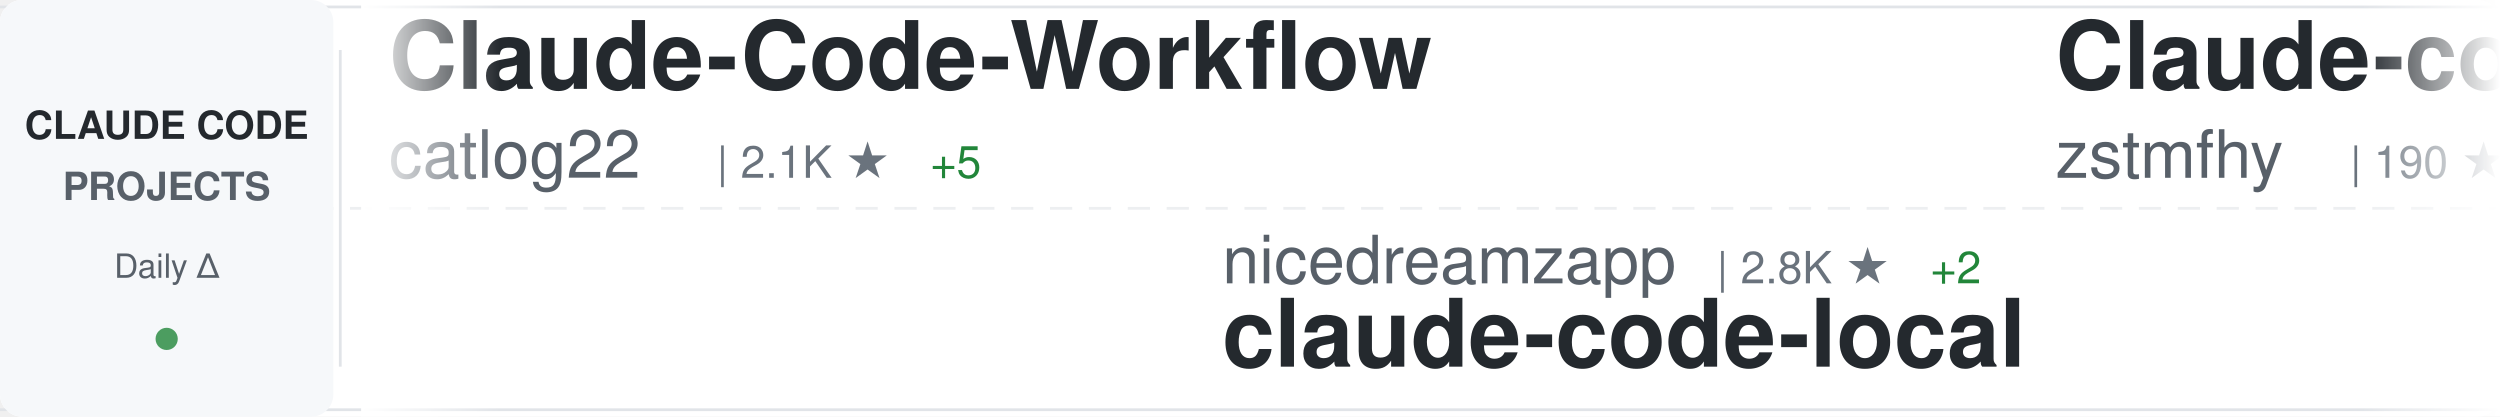
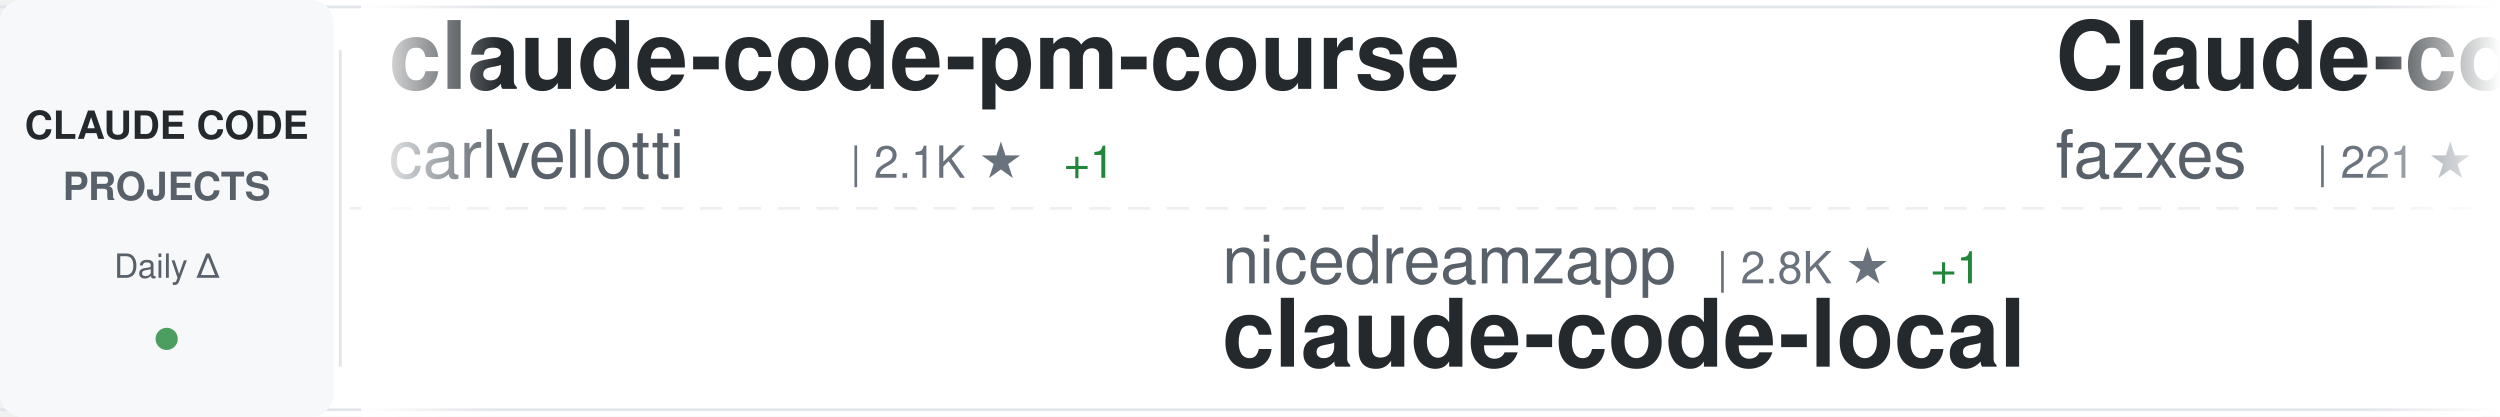
<svg xmlns="http://www.w3.org/2000/svg" width="900" height="150">
  <defs>
    <linearGradient id="awesomeLeftFade" x1="0%" y1="0%" x2="100%" y2="0%">
      <stop offset="0%" style="stop-color:#ffffff;stop-opacity:1" />
      <stop offset="100%" style="stop-color:#ffffff;stop-opacity:0" />
    </linearGradient>
    <linearGradient id="awesomeRightFade" x1="0%" y1="0%" x2="100%" y2="0%">
      <stop offset="0%" style="stop-color:#ffffff;stop-opacity:0" />
      <stop offset="100%" style="stop-color:#ffffff;stop-opacity:1" />
    </linearGradient>
  </defs>
  <rect width="900" height="150" fill="#ffffff" rx="8" />
  <rect x="0" y="2" width="900" height="1" fill="#e1e4e8" />
  <rect x="0" y="147" width="900" height="1" fill="#e1e4e8" />
  <line x1="0" y1="75" x2="900" y2="75" stroke="#e1e4e8" stroke-width="1" stroke-dasharray="8 6" opacity="0.6" />
  <rect x="0" y="0" width="120" height="150" fill="#f6f8fa" rx="8" />
  <text x="60" y="50" font-family="-apple-system, BlinkMacSystemFont, 'Segoe UI', Helvetica, Arial, sans-serif" font-size="14" font-weight="600" fill="#24292e" text-anchor="middle">CLAUDE CODE</text>
  <text x="60" y="72" font-family="-apple-system, BlinkMacSystemFont, 'Segoe UI', Helvetica, Arial, sans-serif" font-size="14" font-weight="600" fill="#586069" text-anchor="middle">PROJECTS</text>
  <text x="60" y="100" font-family="-apple-system, BlinkMacSystemFont, 'Segoe UI', Helvetica, Arial, sans-serif" font-size="12" font-weight="500" fill="#586069" text-anchor="middle">Daily Δ</text>
  <circle cx="60" cy="122" r="4" fill="#22863a" opacity="0.8" />
  <rect x="122" y="18" width="1" height="114" fill="#e1e4e8" />
  <clipPath id="awesomeTickerClip">
    <rect x="130" y="0" width="770" height="150" />
  </clipPath>
  <g clip-path="url(#awesomeTickerClip)">
    <g id="awesomeTickerItems">
      <animateTransform attributeName="transform" attributeType="XML" type="translate" from="0 0" to="-3000 0" dur="54s" repeatCount="indefinite" />
      <g transform="translate(0, 0)">
-         <text x="140" y="32" font-family="-apple-system, BlinkMacSystemFont, 'Segoe UI', Helvetica, Arial, sans-serif" font-size="34" font-weight="600" fill="#24292e">Claude-Code-Workflow</text>
-         <text x="140" y="64" font-family="-apple-system, BlinkMacSystemFont, 'Segoe UI', Helvetica, Arial, sans-serif" font-size="24" font-weight="400" fill="#586069">catlog22</text>
-         <text x="258" y="64" font-family="-apple-system, BlinkMacSystemFont, 'Segoe UI', Helvetica, Arial, sans-serif" font-size="16" font-weight="500" fill="#6a737d">| 2.1K ★</text>
-         <text x="335" y="64" font-family="-apple-system, BlinkMacSystemFont, 'Segoe UI', Helvetica, Arial, sans-serif" font-size="16" font-weight="500" fill="#22863a"> +5</text>
+         <text x="140" y="32" font-family="-apple-system, BlinkMacSystemFont, 'Segoe UI', Helvetica, Arial, sans-serif" font-size="34" font-weight="600" fill="#24292e">claude-code-pm-course</text>
+         <text x="140" y="64" font-family="-apple-system, BlinkMacSystemFont, 'Segoe UI', Helvetica, Arial, sans-serif" font-size="24" font-weight="400" fill="#586069">carlvellotti</text>
+         <text x="306" y="64" font-family="-apple-system, BlinkMacSystemFont, 'Segoe UI', Helvetica, Arial, sans-serif" font-size="16" font-weight="500" fill="#6a737d">| 2.1K ★</text>
+         <text x="383" y="64" font-family="-apple-system, BlinkMacSystemFont, 'Segoe UI', Helvetica, Arial, sans-serif" font-size="16" font-weight="500" fill="#22863a"> +1</text>
      </g>
      <g transform="translate(300, 0)">
        <text x="140" y="102" font-family="-apple-system, BlinkMacSystemFont, 'Segoe UI', Helvetica, Arial, sans-serif" font-size="24" font-weight="400" fill="#586069">nicedreamzapp</text>
        <text x="318" y="102" font-family="-apple-system, BlinkMacSystemFont, 'Segoe UI', Helvetica, Arial, sans-serif" font-size="16" font-weight="500" fill="#6a737d">| 2.8K ★</text>
-         <text x="395" y="102" font-family="-apple-system, BlinkMacSystemFont, 'Segoe UI', Helvetica, Arial, sans-serif" font-size="16" font-weight="500" fill="#22863a"> +2</text>
+         <text x="395" y="102" font-family="-apple-system, BlinkMacSystemFont, 'Segoe UI', Helvetica, Arial, sans-serif" font-size="16" font-weight="500" fill="#22863a"> +1</text>
        <text x="140" y="132" font-family="-apple-system, BlinkMacSystemFont, 'Segoe UI', Helvetica, Arial, sans-serif" font-size="34" font-weight="600" fill="#24292e">claude-code-local</text>
      </g>
      <g transform="translate(600, 0)">
        <text x="140" y="32" font-family="-apple-system, BlinkMacSystemFont, 'Segoe UI', Helvetica, Arial, sans-serif" font-size="34" font-weight="600" fill="#24292e">Claude-code</text>
-         <text x="140" y="64" font-family="-apple-system, BlinkMacSystemFont, 'Segoe UI', Helvetica, Arial, sans-serif" font-size="24" font-weight="400" fill="#586069">zstmfhy</text>
-         <text x="246" y="64" font-family="-apple-system, BlinkMacSystemFont, 'Segoe UI', Helvetica, Arial, sans-serif" font-size="16" font-weight="500" fill="#6a737d">| 190 ★</text>
+         <text x="140" y="64" font-family="-apple-system, BlinkMacSystemFont, 'Segoe UI', Helvetica, Arial, sans-serif" font-size="24" font-weight="400" fill="#586069">fazxes</text>
+         <text x="234" y="64" font-family="-apple-system, BlinkMacSystemFont, 'Segoe UI', Helvetica, Arial, sans-serif" font-size="16" font-weight="500" fill="#6a737d">| 221 ★</text>
      </g>
      <g transform="translate(900, 0)">
-         <text x="140" y="102" font-family="-apple-system, BlinkMacSystemFont, 'Segoe UI', Helvetica, Arial, sans-serif" font-size="24" font-weight="400" fill="#586069">asgeirtj</text>
-         <text x="258" y="102" font-family="-apple-system, BlinkMacSystemFont, 'Segoe UI', Helvetica, Arial, sans-serif" font-size="16" font-weight="500" fill="#6a737d">| 42.0K ★</text>
-         <text x="344" y="102" font-family="-apple-system, BlinkMacSystemFont, 'Segoe UI', Helvetica, Arial, sans-serif" font-size="16" font-weight="500" fill="#22863a"> +130</text>
-         <text x="140" y="132" font-family="-apple-system, BlinkMacSystemFont, 'Segoe UI', Helvetica, Arial, sans-serif" font-size="34" font-weight="600" fill="#24292e">system_prompts_leaks</text>
+         <text x="140" y="102" font-family="-apple-system, BlinkMacSystemFont, 'Segoe UI', Helvetica, Arial, sans-serif" font-size="24" font-weight="400" fill="#586069">affaan-m</text>
+         <text x="258" y="102" font-family="-apple-system, BlinkMacSystemFont, 'Segoe UI', Helvetica, Arial, sans-serif" font-size="16" font-weight="500" fill="#6a737d">| 214.8K ★</text>
+         <text x="353" y="102" font-family="-apple-system, BlinkMacSystemFont, 'Segoe UI', Helvetica, Arial, sans-serif" font-size="16" font-weight="500" fill="#22863a"> +652</text>
+         <text x="140" y="132" font-family="-apple-system, BlinkMacSystemFont, 'Segoe UI', Helvetica, Arial, sans-serif" font-size="34" font-weight="600" fill="#24292e">ECC</text>
      </g>
      <g transform="translate(1200, 0)">
-         <text x="140" y="32" font-family="-apple-system, BlinkMacSystemFont, 'Segoe UI', Helvetica, Arial, sans-serif" font-size="34" font-weight="600" fill="#24292e">claude-code-templates</text>
-         <text x="140" y="64" font-family="-apple-system, BlinkMacSystemFont, 'Segoe UI', Helvetica, Arial, sans-serif" font-size="24" font-weight="400" fill="#586069">davila7</text>
-         <text x="246" y="64" font-family="-apple-system, BlinkMacSystemFont, 'Segoe UI', Helvetica, Arial, sans-serif" font-size="16" font-weight="500" fill="#6a737d">| 28.0K ★</text>
-         <text x="332" y="64" font-family="-apple-system, BlinkMacSystemFont, 'Segoe UI', Helvetica, Arial, sans-serif" font-size="16" font-weight="500" fill="#22863a"> +22</text>
+         <text x="140" y="32" font-family="-apple-system, BlinkMacSystemFont, 'Segoe UI', Helvetica, Arial, sans-serif" font-size="34" font-weight="600" fill="#24292e">claude-code-source</text>
+         <text x="140" y="64" font-family="-apple-system, BlinkMacSystemFont, 'Segoe UI', Helvetica, Arial, sans-serif" font-size="24" font-weight="400" fill="#586069">hangsman</text>
+         <text x="258" y="64" font-family="-apple-system, BlinkMacSystemFont, 'Segoe UI', Helvetica, Arial, sans-serif" font-size="16" font-weight="500" fill="#6a737d">| 785 ★</text>
+         <text x="326" y="64" font-family="-apple-system, BlinkMacSystemFont, 'Segoe UI', Helvetica, Arial, sans-serif" font-size="16" font-weight="500" fill="#22863a"> +1</text>
      </g>
      <g transform="translate(1500, 0)">
-         <text x="140" y="102" font-family="-apple-system, BlinkMacSystemFont, 'Segoe UI', Helvetica, Arial, sans-serif" font-size="24" font-weight="400" fill="#586069">feiskyer</text>
-         <text x="258" y="102" font-family="-apple-system, BlinkMacSystemFont, 'Segoe UI', Helvetica, Arial, sans-serif" font-size="16" font-weight="500" fill="#6a737d">| 1.6K ★</text>
-         <text x="335" y="102" font-family="-apple-system, BlinkMacSystemFont, 'Segoe UI', Helvetica, Arial, sans-serif" font-size="16" font-weight="500" fill="#22863a"> +1</text>
-         <text x="140" y="132" font-family="-apple-system, BlinkMacSystemFont, 'Segoe UI', Helvetica, Arial, sans-serif" font-size="34" font-weight="600" fill="#24292e">claude-code-settings</text>
+         <text x="140" y="102" font-family="-apple-system, BlinkMacSystemFont, 'Segoe UI', Helvetica, Arial, sans-serif" font-size="24" font-weight="400" fill="#586069">disler</text>
+         <text x="234" y="102" font-family="-apple-system, BlinkMacSystemFont, 'Segoe UI', Helvetica, Arial, sans-serif" font-size="16" font-weight="500" fill="#6a737d">| 3.8K ★</text>
+         <text x="311" y="102" font-family="-apple-system, BlinkMacSystemFont, 'Segoe UI', Helvetica, Arial, sans-serif" font-size="16" font-weight="500" fill="#22863a"> +2</text>
+         <text x="140" y="132" font-family="-apple-system, BlinkMacSystemFont, 'Segoe UI', Helvetica, Arial, sans-serif" font-size="34" font-weight="600" fill="#24292e">claude-code-hooks-master...</text>
      </g>
      <g transform="translate(1800, 0)">
-         <text x="140" y="32" font-family="-apple-system, BlinkMacSystemFont, 'Segoe UI', Helvetica, Arial, sans-serif" font-size="34" font-weight="600" fill="#24292e">claude-code-spec-workflo...</text>
-         <text x="140" y="64" font-family="-apple-system, BlinkMacSystemFont, 'Segoe UI', Helvetica, Arial, sans-serif" font-size="24" font-weight="400" fill="#586069">Pimzino</text>
-         <text x="246" y="64" font-family="-apple-system, BlinkMacSystemFont, 'Segoe UI', Helvetica, Arial, sans-serif" font-size="16" font-weight="500" fill="#6a737d">| 3.8K ★</text>
-         <text x="323" y="64" font-family="-apple-system, BlinkMacSystemFont, 'Segoe UI', Helvetica, Arial, sans-serif" font-size="16" font-weight="500" fill="#22863a"> +1</text>
+         <text x="140" y="32" font-family="-apple-system, BlinkMacSystemFont, 'Segoe UI', Helvetica, Arial, sans-serif" font-size="34" font-weight="600" fill="#24292e">claude-code-hub</text>
+         <text x="140" y="64" font-family="-apple-system, BlinkMacSystemFont, 'Segoe UI', Helvetica, Arial, sans-serif" font-size="24" font-weight="400" fill="#586069">ding113</text>
+         <text x="246" y="64" font-family="-apple-system, BlinkMacSystemFont, 'Segoe UI', Helvetica, Arial, sans-serif" font-size="16" font-weight="500" fill="#6a737d">| 3.1K ★</text>
+         <text x="323" y="64" font-family="-apple-system, BlinkMacSystemFont, 'Segoe UI', Helvetica, Arial, sans-serif" font-size="16" font-weight="500" fill="#22863a"> +12</text>
      </g>
      <g transform="translate(2100, 0)">
-         <text x="140" y="102" font-family="-apple-system, BlinkMacSystemFont, 'Segoe UI', Helvetica, Arial, sans-serif" font-size="24" font-weight="400" fill="#586069">wanshuiyin</text>
-         <text x="282" y="102" font-family="-apple-system, BlinkMacSystemFont, 'Segoe UI', Helvetica, Arial, sans-serif" font-size="16" font-weight="500" fill="#6a737d">| 12.0K ★</text>
-         <text x="368" y="102" font-family="-apple-system, BlinkMacSystemFont, 'Segoe UI', Helvetica, Arial, sans-serif" font-size="16" font-weight="500" fill="#22863a"> +37</text>
-         <text x="140" y="132" font-family="-apple-system, BlinkMacSystemFont, 'Segoe UI', Helvetica, Arial, sans-serif" font-size="34" font-weight="600" fill="#24292e">Auto-claude-code-researc...</text>
+         <text x="140" y="102" font-family="-apple-system, BlinkMacSystemFont, 'Segoe UI', Helvetica, Arial, sans-serif" font-size="24" font-weight="400" fill="#586069">huangjia2019</text>
+         <text x="306" y="102" font-family="-apple-system, BlinkMacSystemFont, 'Segoe UI', Helvetica, Arial, sans-serif" font-size="16" font-weight="500" fill="#6a737d">| 829 ★</text>
+         <text x="374" y="102" font-family="-apple-system, BlinkMacSystemFont, 'Segoe UI', Helvetica, Arial, sans-serif" font-size="16" font-weight="500" fill="#22863a"> +1</text>
+         <text x="140" y="132" font-family="-apple-system, BlinkMacSystemFont, 'Segoe UI', Helvetica, Arial, sans-serif" font-size="34" font-weight="600" fill="#24292e">claude-code-engineering</text>
      </g>
      <g transform="translate(2400, 0)">
-         <text x="140" y="32" font-family="-apple-system, BlinkMacSystemFont, 'Segoe UI', Helvetica, Arial, sans-serif" font-size="34" font-weight="600" fill="#24292e">awesome-claude-code-suba...</text>
-         <text x="140" y="64" font-family="-apple-system, BlinkMacSystemFont, 'Segoe UI', Helvetica, Arial, sans-serif" font-size="24" font-weight="400" fill="#586069">VoltAgent</text>
-         <text x="270" y="64" font-family="-apple-system, BlinkMacSystemFont, 'Segoe UI', Helvetica, Arial, sans-serif" font-size="16" font-weight="500" fill="#6a737d">| 21.7K ★</text>
-         <text x="356" y="64" font-family="-apple-system, BlinkMacSystemFont, 'Segoe UI', Helvetica, Arial, sans-serif" font-size="16" font-weight="500" fill="#22863a"> +55</text>
+         <text x="140" y="32" font-family="-apple-system, BlinkMacSystemFont, 'Segoe UI', Helvetica, Arial, sans-serif" font-size="34" font-weight="600" fill="#24292e">claude-code-from-source</text>
+         <text x="140" y="64" font-family="-apple-system, BlinkMacSystemFont, 'Segoe UI', Helvetica, Arial, sans-serif" font-size="24" font-weight="400" fill="#586069">alejandrobalderas</text>
+         <text x="366" y="64" font-family="-apple-system, BlinkMacSystemFont, 'Segoe UI', Helvetica, Arial, sans-serif" font-size="16" font-weight="500" fill="#6a737d">| 2.2K ★</text>
+         <text x="443" y="64" font-family="-apple-system, BlinkMacSystemFont, 'Segoe UI', Helvetica, Arial, sans-serif" font-size="16" font-weight="500" fill="#22863a"> +2</text>
      </g>
      <g transform="translate(2700, 0)">
-         <text x="140" y="102" font-family="-apple-system, BlinkMacSystemFont, 'Segoe UI', Helvetica, Arial, sans-serif" font-size="24" font-weight="400" fill="#586069">pengchengneo</text>
-         <text x="306" y="102" font-family="-apple-system, BlinkMacSystemFont, 'Segoe UI', Helvetica, Arial, sans-serif" font-size="16" font-weight="500" fill="#6a737d">| 1.5K ★</text>
-         <text x="383" y="102" font-family="-apple-system, BlinkMacSystemFont, 'Segoe UI', Helvetica, Arial, sans-serif" font-size="16" font-weight="500" fill="#22863a"> +1</text>
-         <text x="140" y="132" font-family="-apple-system, BlinkMacSystemFont, 'Segoe UI', Helvetica, Arial, sans-serif" font-size="34" font-weight="600" fill="#24292e">Claude-Code</text>
+         <text x="140" y="102" font-family="-apple-system, BlinkMacSystemFont, 'Segoe UI', Helvetica, Arial, sans-serif" font-size="24" font-weight="400" fill="#586069">Chachamaru127</text>
+         <text x="318" y="102" font-family="-apple-system, BlinkMacSystemFont, 'Segoe UI', Helvetica, Arial, sans-serif" font-size="16" font-weight="500" fill="#6a737d">| 2.7K ★</text>
+         <text x="395" y="102" font-family="-apple-system, BlinkMacSystemFont, 'Segoe UI', Helvetica, Arial, sans-serif" font-size="16" font-weight="500" fill="#22863a"> +23</text>
+         <text x="140" y="132" font-family="-apple-system, BlinkMacSystemFont, 'Segoe UI', Helvetica, Arial, sans-serif" font-size="34" font-weight="600" fill="#24292e">claude-code-harness</text>
      </g>
      <g transform="translate(3000, 0)">
-         <text x="140" y="32" font-family="-apple-system, BlinkMacSystemFont, 'Segoe UI', Helvetica, Arial, sans-serif" font-size="34" font-weight="600" fill="#24292e">Claude-Code-Workflow</text>
-         <text x="140" y="64" font-family="-apple-system, BlinkMacSystemFont, 'Segoe UI', Helvetica, Arial, sans-serif" font-size="24" font-weight="400" fill="#586069">catlog22</text>
-         <text x="258" y="64" font-family="-apple-system, BlinkMacSystemFont, 'Segoe UI', Helvetica, Arial, sans-serif" font-size="16" font-weight="500" fill="#6a737d">| 2.1K ★</text>
-         <text x="335" y="64" font-family="-apple-system, BlinkMacSystemFont, 'Segoe UI', Helvetica, Arial, sans-serif" font-size="16" font-weight="500" fill="#22863a"> +5</text>
+         <text x="140" y="32" font-family="-apple-system, BlinkMacSystemFont, 'Segoe UI', Helvetica, Arial, sans-serif" font-size="34" font-weight="600" fill="#24292e">claude-code-pm-course</text>
+         <text x="140" y="64" font-family="-apple-system, BlinkMacSystemFont, 'Segoe UI', Helvetica, Arial, sans-serif" font-size="24" font-weight="400" fill="#586069">carlvellotti</text>
+         <text x="306" y="64" font-family="-apple-system, BlinkMacSystemFont, 'Segoe UI', Helvetica, Arial, sans-serif" font-size="16" font-weight="500" fill="#6a737d">| 2.1K ★</text>
+         <text x="383" y="64" font-family="-apple-system, BlinkMacSystemFont, 'Segoe UI', Helvetica, Arial, sans-serif" font-size="16" font-weight="500" fill="#22863a"> +1</text>
      </g>
      <g transform="translate(3300, 0)">
        <text x="140" y="102" font-family="-apple-system, BlinkMacSystemFont, 'Segoe UI', Helvetica, Arial, sans-serif" font-size="24" font-weight="400" fill="#586069">nicedreamzapp</text>
        <text x="318" y="102" font-family="-apple-system, BlinkMacSystemFont, 'Segoe UI', Helvetica, Arial, sans-serif" font-size="16" font-weight="500" fill="#6a737d">| 2.8K ★</text>
-         <text x="395" y="102" font-family="-apple-system, BlinkMacSystemFont, 'Segoe UI', Helvetica, Arial, sans-serif" font-size="16" font-weight="500" fill="#22863a"> +2</text>
+         <text x="395" y="102" font-family="-apple-system, BlinkMacSystemFont, 'Segoe UI', Helvetica, Arial, sans-serif" font-size="16" font-weight="500" fill="#22863a"> +1</text>
        <text x="140" y="132" font-family="-apple-system, BlinkMacSystemFont, 'Segoe UI', Helvetica, Arial, sans-serif" font-size="34" font-weight="600" fill="#24292e">claude-code-local</text>
      </g>
      <g transform="translate(3600, 0)">
        <text x="140" y="32" font-family="-apple-system, BlinkMacSystemFont, 'Segoe UI', Helvetica, Arial, sans-serif" font-size="34" font-weight="600" fill="#24292e">Claude-code</text>
-         <text x="140" y="64" font-family="-apple-system, BlinkMacSystemFont, 'Segoe UI', Helvetica, Arial, sans-serif" font-size="24" font-weight="400" fill="#586069">zstmfhy</text>
-         <text x="246" y="64" font-family="-apple-system, BlinkMacSystemFont, 'Segoe UI', Helvetica, Arial, sans-serif" font-size="16" font-weight="500" fill="#6a737d">| 190 ★</text>
+         <text x="140" y="64" font-family="-apple-system, BlinkMacSystemFont, 'Segoe UI', Helvetica, Arial, sans-serif" font-size="24" font-weight="400" fill="#586069">fazxes</text>
+         <text x="234" y="64" font-family="-apple-system, BlinkMacSystemFont, 'Segoe UI', Helvetica, Arial, sans-serif" font-size="16" font-weight="500" fill="#6a737d">| 221 ★</text>
      </g>
      <g transform="translate(3900, 0)">
-         <text x="140" y="102" font-family="-apple-system, BlinkMacSystemFont, 'Segoe UI', Helvetica, Arial, sans-serif" font-size="24" font-weight="400" fill="#586069">asgeirtj</text>
-         <text x="258" y="102" font-family="-apple-system, BlinkMacSystemFont, 'Segoe UI', Helvetica, Arial, sans-serif" font-size="16" font-weight="500" fill="#6a737d">| 42.0K ★</text>
-         <text x="344" y="102" font-family="-apple-system, BlinkMacSystemFont, 'Segoe UI', Helvetica, Arial, sans-serif" font-size="16" font-weight="500" fill="#22863a"> +130</text>
-         <text x="140" y="132" font-family="-apple-system, BlinkMacSystemFont, 'Segoe UI', Helvetica, Arial, sans-serif" font-size="34" font-weight="600" fill="#24292e">system_prompts_leaks</text>
+         <text x="140" y="102" font-family="-apple-system, BlinkMacSystemFont, 'Segoe UI', Helvetica, Arial, sans-serif" font-size="24" font-weight="400" fill="#586069">affaan-m</text>
+         <text x="258" y="102" font-family="-apple-system, BlinkMacSystemFont, 'Segoe UI', Helvetica, Arial, sans-serif" font-size="16" font-weight="500" fill="#6a737d">| 214.8K ★</text>
+         <text x="353" y="102" font-family="-apple-system, BlinkMacSystemFont, 'Segoe UI', Helvetica, Arial, sans-serif" font-size="16" font-weight="500" fill="#22863a"> +652</text>
+         <text x="140" y="132" font-family="-apple-system, BlinkMacSystemFont, 'Segoe UI', Helvetica, Arial, sans-serif" font-size="34" font-weight="600" fill="#24292e">ECC</text>
      </g>
    </g>
  </g>
  <rect x="130" y="0" width="50" height="150" fill="url(#awesomeLeftFade)" />
  <rect x="850" y="0" width="50" height="150" fill="url(#awesomeRightFade)" />
</svg>
